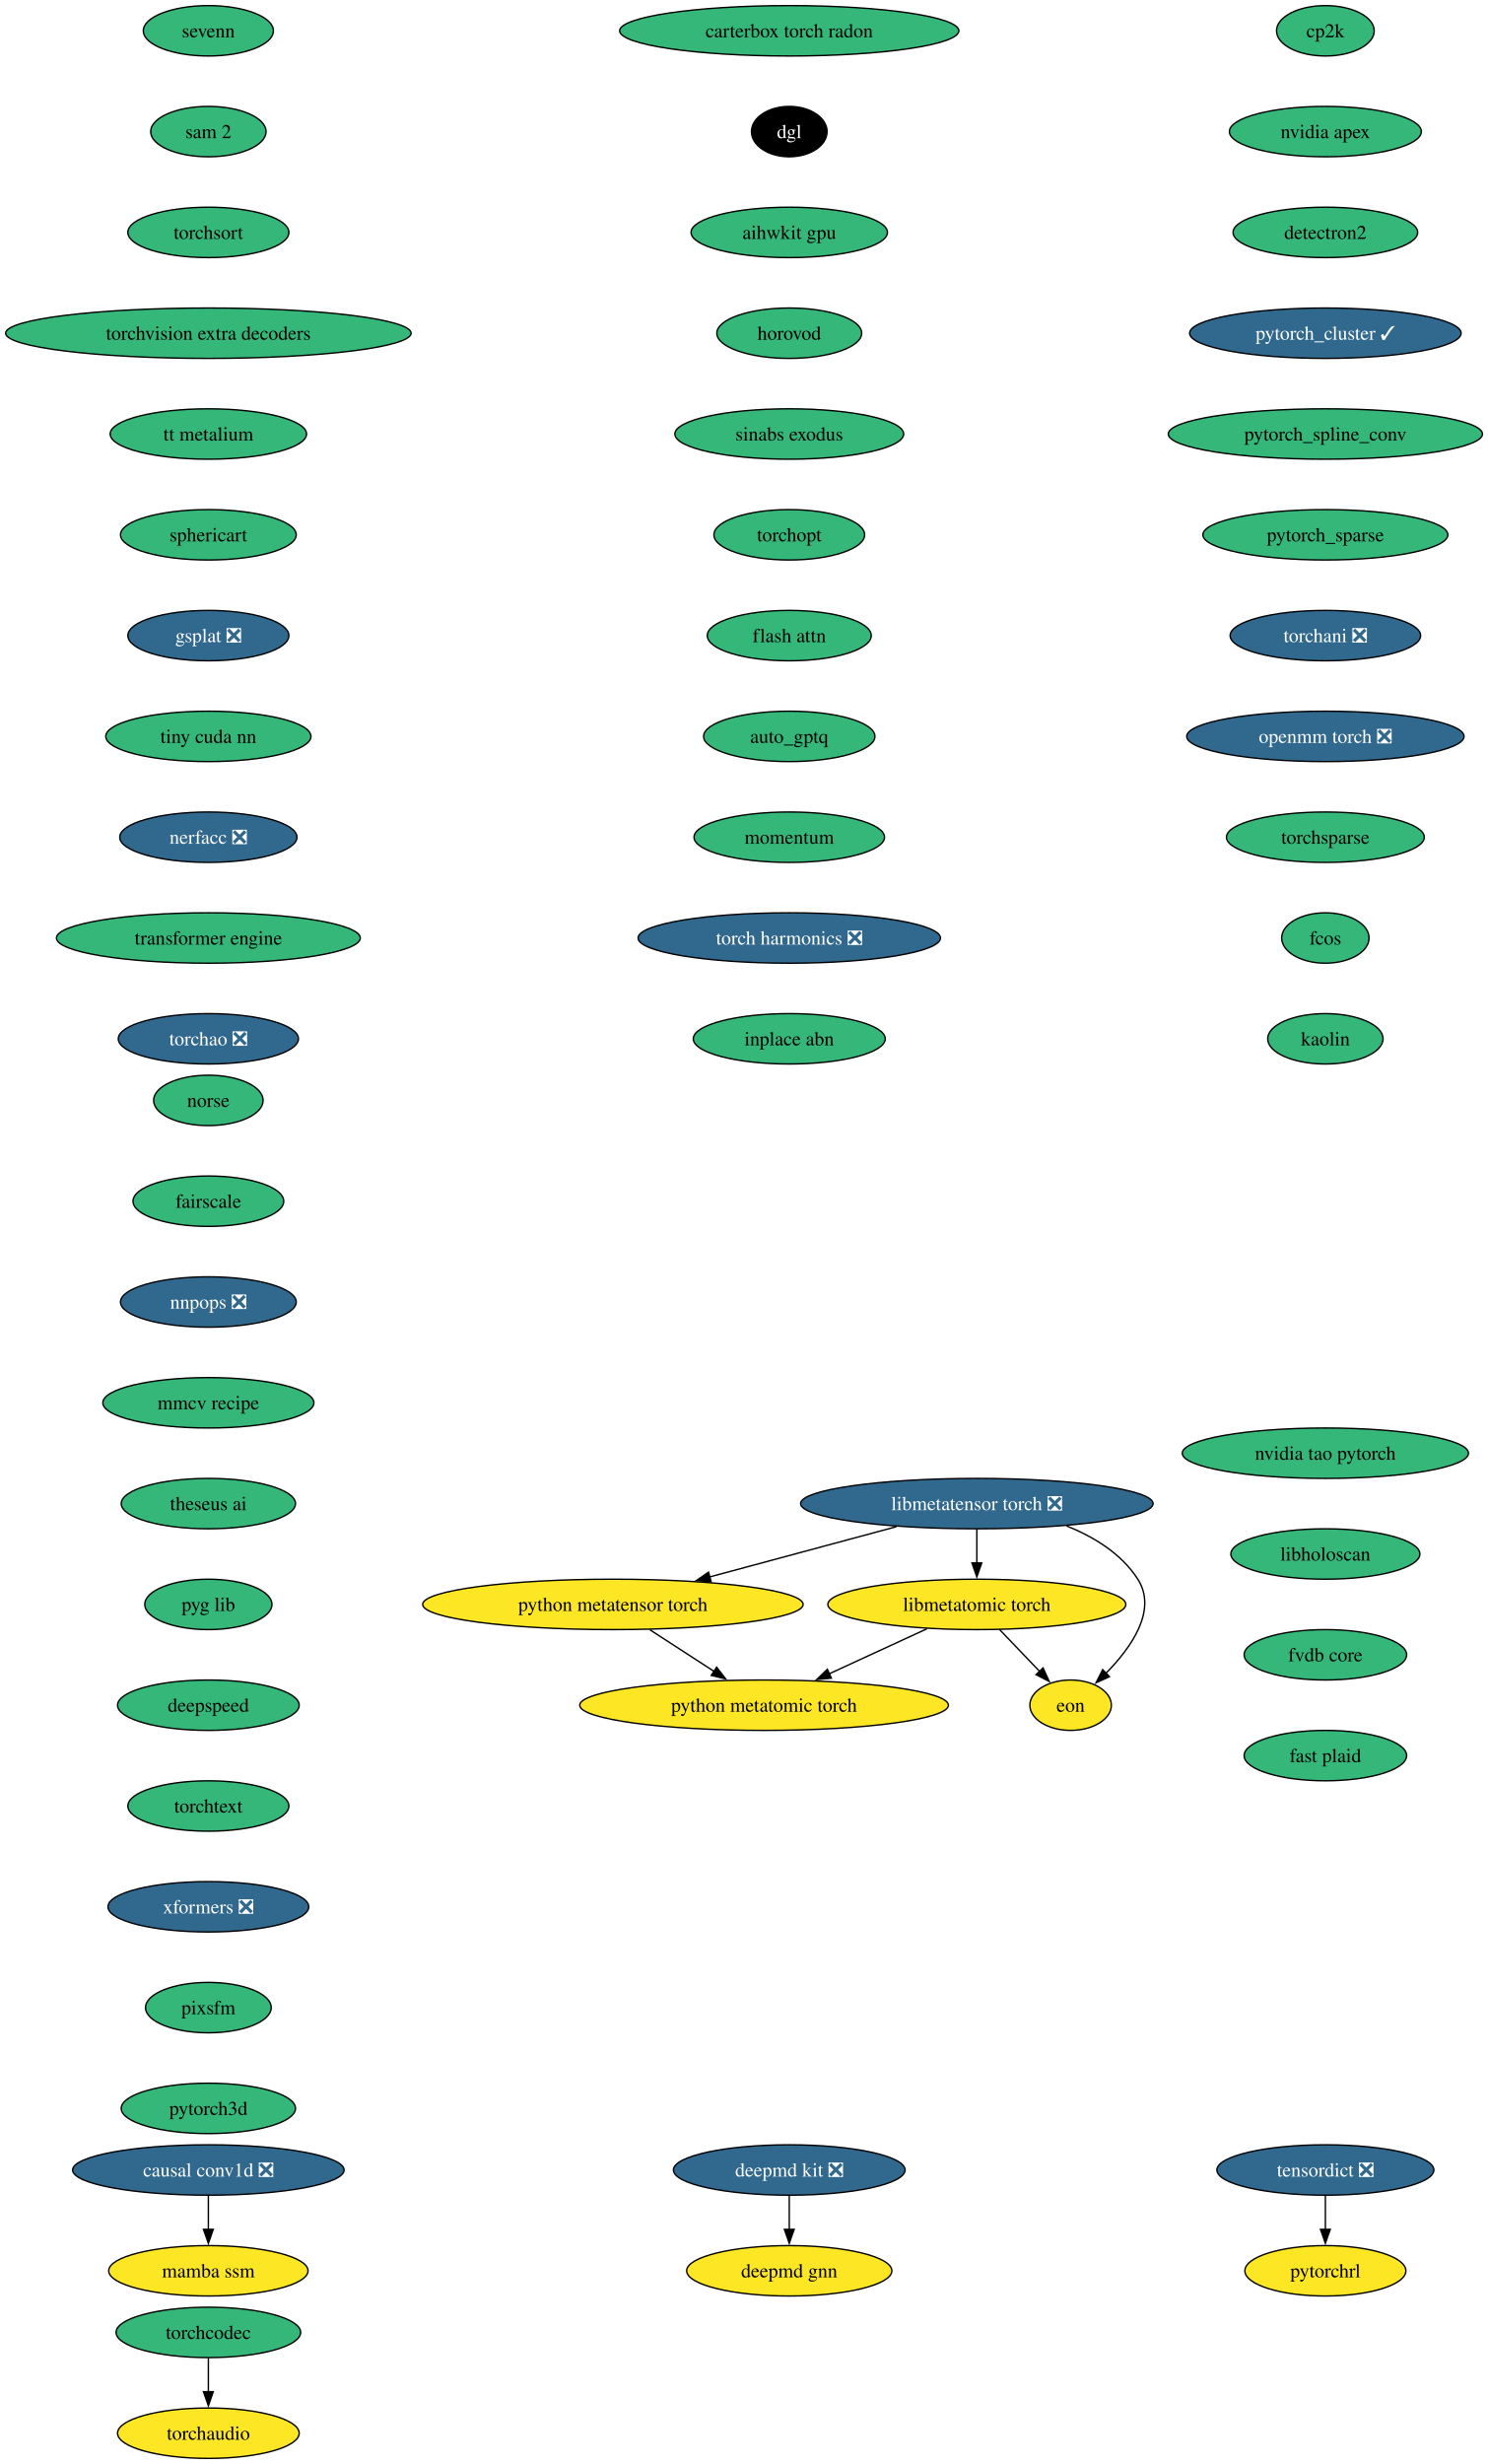
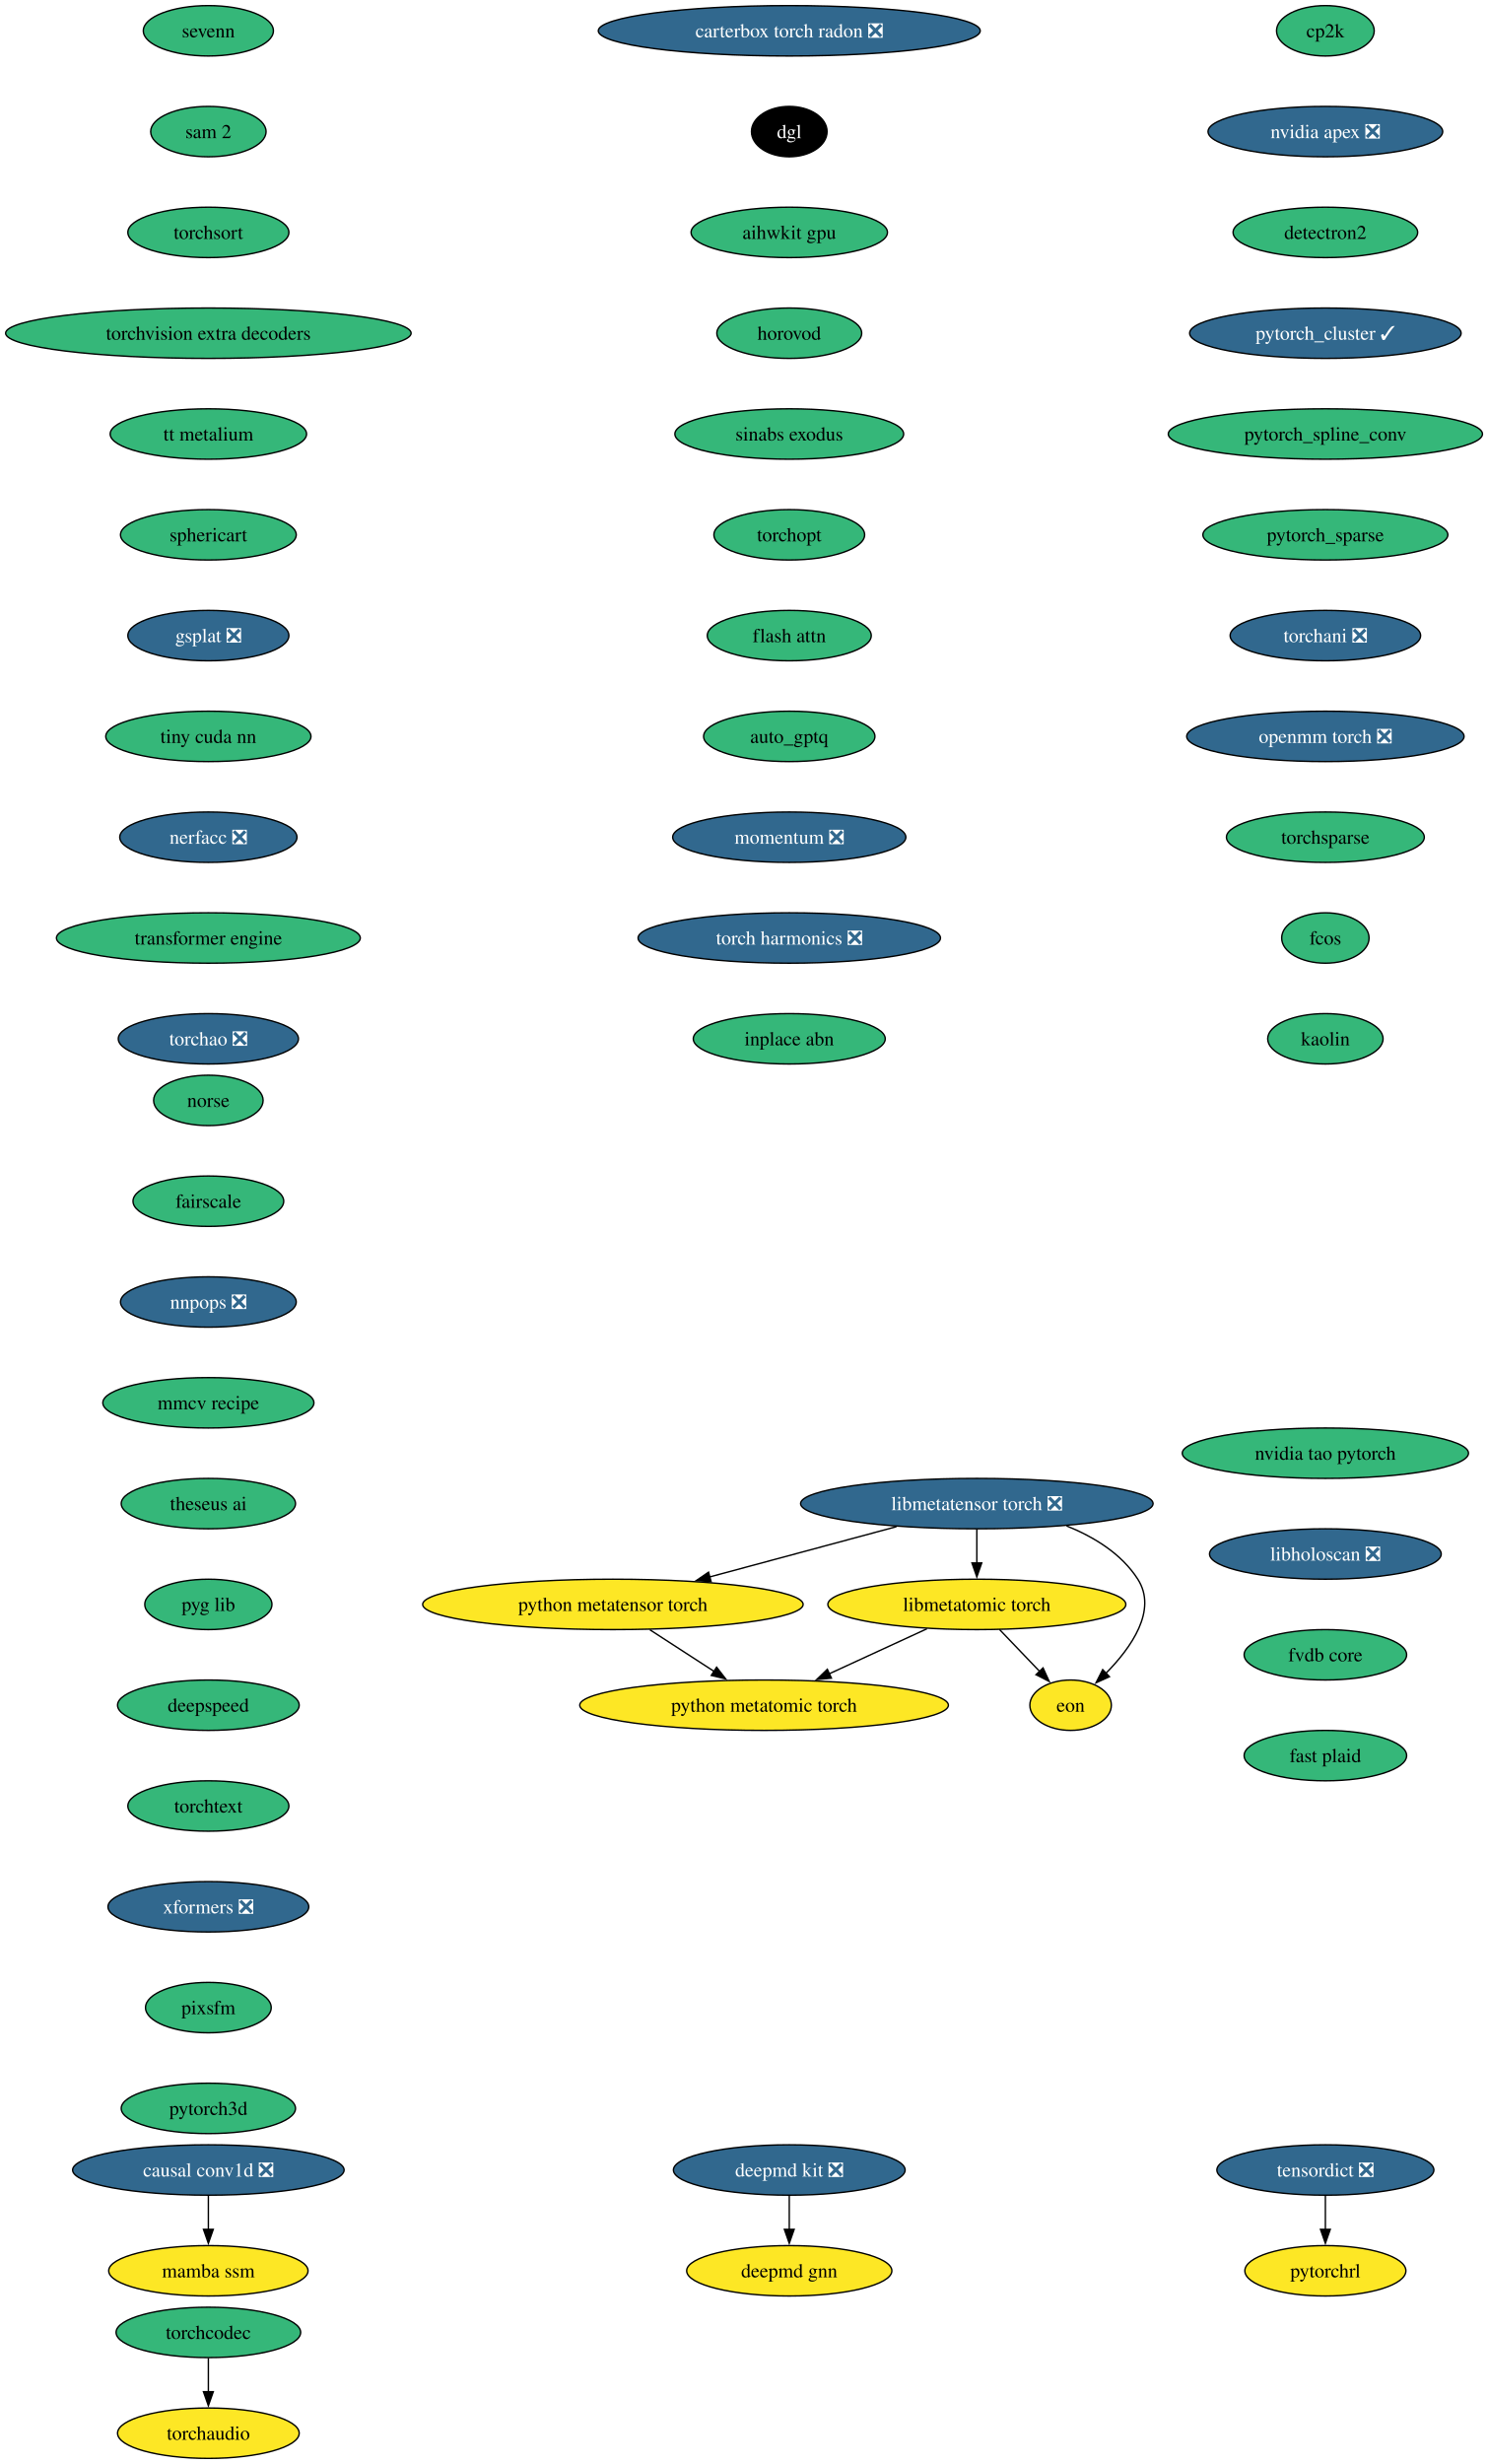
<svg xmlns="http://www.w3.org/2000/svg" xmlns:xlink="http://www.w3.org/1999/xlink" width="1063pt" height="1760pt" viewBox="0.00 0.00 1063.00 1760.00">
  <g id="graph0" class="graph" transform="scale(1 1) rotate(0) translate(4 1756)">
    <polygon fill="white" stroke="none" points="-4,4 -4,-1756 1059.09,-1756 1059.09,4 -4,4" />
    <g id="node1" class="node">
      <g id="a_node1">
        <a xlink:href="https://github.com/conda-forge/cp2k-feedstock" xlink:title="cp2k">
          <ellipse fill="#35b779" stroke="black" cx="942.86" cy="-1734" rx="34.9" ry="18" />
          <text xml:space="preserve" text-anchor="middle" x="942.86" y="-1729.33" font-family="Times,serif" font-size="14.00">cp2k</text>
        </a>
      </g>
    </g>
    <g id="node2" class="node">
      <g id="a_node2">
-         <a xlink:href="https://github.com/conda-forge/nvidia-apex-feedstock" xlink:title="nvidia apex">
-           <ellipse fill="#35b779" stroke="black" cx="942.86" cy="-1662" rx="68.57" ry="18" />
-           <text xml:space="preserve" text-anchor="middle" x="942.86" y="-1657.33" font-family="Times,serif" font-size="14.00">nvidia apex</text>
+         <a xlink:href="https://github.com/conda-forge/nvidia-apex-feedstock/pull/69" xlink:title="nvidia apex ❎">
+           <ellipse fill="#31688e" stroke="black" cx="942.86" cy="-1662" rx="83.83" ry="18" />
+           <text xml:space="preserve" text-anchor="middle" x="942.86" y="-1657.33" font-family="Times,serif" font-size="14.00" fill="white">nvidia apex ❎</text>
        </a>
      </g>
    </g>
    <g id="node5" class="node">
      <g id="a_node5">
        <a xlink:href="https://github.com/conda-forge/detectron2-feedstock" xlink:title="detectron2">
          <ellipse fill="#35b779" stroke="black" cx="942.86" cy="-1590" rx="65.94" ry="18" />
          <text xml:space="preserve" text-anchor="middle" x="942.86" y="-1585.33" font-family="Times,serif" font-size="14.00">detectron2</text>
        </a>
      </g>
    </g>
    <g id="node3" class="node">
      <g id="a_node3">
        <a xlink:href="https://github.com/conda-forge/deepmd-kit-feedstock/pull/134" xlink:title="deepmd kit ❎">
          <ellipse fill="#31688e" stroke="black" cx="559.86" cy="-206" rx="82.77" ry="18" />
          <text xml:space="preserve" text-anchor="middle" x="559.86" y="-201.33" font-family="Times,serif" font-size="14.00" fill="white">deepmd kit ❎</text>
        </a>
      </g>
    </g>
    <g id="node4" class="node">
      <g id="a_node4">
        <a xlink:href="https://github.com/conda-forge/deepmd-gnn-feedstock" xlink:title="deepmd gnn">
          <ellipse fill="#fde725" stroke="black" cx="559.86" cy="-134" rx="73.3" ry="18" />
          <text xml:space="preserve" text-anchor="middle" x="559.86" y="-129.32" font-family="Times,serif" font-size="14.00">deepmd gnn</text>
        </a>
      </g>
    </g>
    <g id="edge2" class="edge">
      <path fill="none" stroke="black" d="M559.86,-187.7C559.86,-180.41 559.86,-171.73 559.86,-163.54" />
      <polygon fill="black" stroke="black" points="563.36,-163.62 559.86,-153.62 556.36,-163.62 563.36,-163.62" />
    </g>
    <g id="node6" class="node">
      <g id="a_node6">
        <a xlink:href="https://github.com/conda-forge/pytorch_cluster-feedstock/pull/69" xlink:title="pytorch_cluster ✓">
          <ellipse fill="#31688e" stroke="black" cx="942.86" cy="-1518" rx="96.98" ry="18" />
          <text xml:space="preserve" text-anchor="middle" x="942.86" y="-1513.33" font-family="Times,serif" font-size="14.00" fill="white">pytorch_cluster ✓</text>
        </a>
      </g>
    </g>
    <g id="node7" class="node">
      <g id="a_node7">
        <a xlink:href="https://github.com/conda-forge/pytorch_spline_conv-feedstock" xlink:title="pytorch_spline_conv">
          <ellipse fill="#35b779" stroke="black" cx="942.86" cy="-1446" rx="112.24" ry="18" />
          <text xml:space="preserve" text-anchor="middle" x="942.86" y="-1441.33" font-family="Times,serif" font-size="14.00">pytorch_spline_conv</text>
        </a>
      </g>
    </g>
    <g id="node8" class="node">
      <g id="a_node8">
        <a xlink:href="https://github.com/conda-forge/pytorch_sparse-feedstock" xlink:title="pytorch_sparse">
          <ellipse fill="#35b779" stroke="black" cx="942.86" cy="-1374" rx="87.51" ry="18" />
          <text xml:space="preserve" text-anchor="middle" x="942.86" y="-1369.33" font-family="Times,serif" font-size="14.00">pytorch_sparse</text>
        </a>
      </g>
    </g>
    <g id="node9" class="node">
      <g id="a_node9">
        <a xlink:href="https://github.com/conda-forge/torchani-feedstock/pull/63" xlink:title="torchani ❎">
          <ellipse fill="#31688e" stroke="black" cx="942.86" cy="-1302" rx="68.04" ry="18" />
          <text xml:space="preserve" text-anchor="middle" x="942.86" y="-1297.33" font-family="Times,serif" font-size="14.00" fill="white">torchani ❎</text>
        </a>
      </g>
    </g>
    <g id="node10" class="node">
      <g id="a_node10">
        <a xlink:href="https://github.com/conda-forge/openmm-torch-feedstock/pull/77" xlink:title="openmm torch ❎">
          <ellipse fill="#31688e" stroke="black" cx="942.86" cy="-1230" rx="99.08" ry="18" />
          <text xml:space="preserve" text-anchor="middle" x="942.86" y="-1225.33" font-family="Times,serif" font-size="14.00" fill="white">openmm torch ❎</text>
        </a>
      </g>
    </g>
    <g id="node11" class="node">
      <g id="a_node11">
        <a xlink:href="https://github.com/conda-forge/torchsparse-feedstock" xlink:title="torchsparse">
          <ellipse fill="#35b779" stroke="black" cx="942.86" cy="-1158" rx="70.68" ry="18" />
          <text xml:space="preserve" text-anchor="middle" x="942.86" y="-1153.33" font-family="Times,serif" font-size="14.00">torchsparse</text>
        </a>
      </g>
    </g>
    <g id="node12" class="node">
      <g id="a_node12">
        <a xlink:href="https://github.com/conda-forge/fcos-feedstock" xlink:title="fcos">
          <ellipse fill="#35b779" stroke="black" cx="942.86" cy="-1086" rx="31.22" ry="18" />
          <text xml:space="preserve" text-anchor="middle" x="942.86" y="-1081.33" font-family="Times,serif" font-size="14.00">fcos</text>
        </a>
      </g>
    </g>
    <g id="node13" class="node">
      <g id="a_node13">
        <a xlink:href="https://github.com/conda-forge/kaolin-feedstock" xlink:title="kaolin">
          <ellipse fill="#35b779" stroke="black" cx="942.86" cy="-1014" rx="41.21" ry="18" />
          <text xml:space="preserve" text-anchor="middle" x="942.86" y="-1009.33" font-family="Times,serif" font-size="14.00">kaolin</text>
        </a>
      </g>
    </g>
    <g id="node14" class="node">
      <g id="a_node14">
        <a xlink:href="https://github.com/conda-forge/norse-feedstock" xlink:title="norse">
          <ellipse fill="#35b779" stroke="black" cx="144.86" cy="-970" rx="39.11" ry="18" />
          <text xml:space="preserve" text-anchor="middle" x="144.86" y="-965.33" font-family="Times,serif" font-size="14.00">norse</text>
        </a>
      </g>
    </g>
    <g id="node15" class="node">
      <g id="a_node15">
        <a xlink:href="https://github.com/conda-forge/fairscale-feedstock" xlink:title="fairscale">
          <ellipse fill="#35b779" stroke="black" cx="144.86" cy="-898" rx="53.84" ry="18" />
          <text xml:space="preserve" text-anchor="middle" x="144.86" y="-893.33" font-family="Times,serif" font-size="14.00">fairscale</text>
        </a>
      </g>
    </g>
    <g id="node16" class="node">
      <g id="a_node16">
        <a xlink:href="https://github.com/conda-forge/nnpops-feedstock/pull/57" xlink:title="nnpops ❎">
          <ellipse fill="#31688e" stroke="black" cx="144.86" cy="-826" rx="62.78" ry="18" />
          <text xml:space="preserve" text-anchor="middle" x="144.86" y="-821.33" font-family="Times,serif" font-size="14.00" fill="white">nnpops ❎</text>
        </a>
      </g>
    </g>
    <g id="node17" class="node">
      <g id="a_node17">
        <a xlink:href="https://github.com/conda-forge/mmcv-recipe-feedstock" xlink:title="mmcv recipe">
          <ellipse fill="#35b779" stroke="black" cx="144.86" cy="-754" rx="75.41" ry="18" />
          <text xml:space="preserve" text-anchor="middle" x="144.86" y="-749.33" font-family="Times,serif" font-size="14.00">mmcv recipe</text>
        </a>
      </g>
    </g>
    <g id="node18" class="node">
      <g id="a_node18">
        <a xlink:href="https://github.com/conda-forge/theseus-ai-feedstock" xlink:title="theseus ai">
          <ellipse fill="#35b779" stroke="black" cx="144.86" cy="-682" rx="62.26" ry="18" />
          <text xml:space="preserve" text-anchor="middle" x="144.86" y="-677.33" font-family="Times,serif" font-size="14.00">theseus ai</text>
        </a>
      </g>
    </g>
    <g id="node19" class="node">
      <g id="a_node19">
        <a xlink:href="https://github.com/conda-forge/pyg-lib-feedstock" xlink:title="pyg lib">
          <ellipse fill="#35b779" stroke="black" cx="144.86" cy="-610" rx="45.42" ry="18" />
          <text xml:space="preserve" text-anchor="middle" x="144.86" y="-605.33" font-family="Times,serif" font-size="14.00">pyg lib</text>
        </a>
      </g>
    </g>
    <g id="node20" class="node">
      <g id="a_node20">
        <a xlink:href="https://github.com/conda-forge/deepspeed-feedstock" xlink:title="deepspeed">
          <ellipse fill="#35b779" stroke="black" cx="144.86" cy="-538" rx="64.89" ry="18" />
          <text xml:space="preserve" text-anchor="middle" x="144.86" y="-533.33" font-family="Times,serif" font-size="14.00">deepspeed</text>
        </a>
      </g>
    </g>
    <g id="node21" class="node">
      <g id="a_node21">
        <a xlink:href="https://github.com/conda-forge/torchtext-feedstock" xlink:title="torchtext">
          <ellipse fill="#35b779" stroke="black" cx="144.86" cy="-466" rx="57.52" ry="18" />
          <text xml:space="preserve" text-anchor="middle" x="144.86" y="-461.32" font-family="Times,serif" font-size="14.00">torchtext</text>
        </a>
      </g>
    </g>
    <g id="node22" class="node">
      <g id="a_node22">
        <a xlink:href="https://github.com/conda-forge/xformers-feedstock/pull/73" xlink:title="xformers ❎">
          <ellipse fill="#31688e" stroke="black" cx="144.86" cy="-394" rx="71.73" ry="18" />
          <text xml:space="preserve" text-anchor="middle" x="144.86" y="-389.32" font-family="Times,serif" font-size="14.00" fill="white">xformers ❎</text>
        </a>
      </g>
    </g>
    <g id="node23" class="node">
      <g id="a_node23">
        <a xlink:href="https://github.com/conda-forge/pixsfm-feedstock" xlink:title="pixsfm">
          <ellipse fill="#35b779" stroke="black" cx="144.86" cy="-322" rx="44.9" ry="18" />
          <text xml:space="preserve" text-anchor="middle" x="144.86" y="-317.32" font-family="Times,serif" font-size="14.00">pixsfm</text>
        </a>
      </g>
    </g>
    <g id="node26" class="node">
      <g id="a_node26">
        <a xlink:href="https://github.com/conda-forge/pytorch3d-feedstock" xlink:title="pytorch3d">
          <ellipse fill="#35b779" stroke="black" cx="144.86" cy="-250" rx="62.26" ry="18" />
          <text xml:space="preserve" text-anchor="middle" x="144.86" y="-245.32" font-family="Times,serif" font-size="14.00">pytorch3d</text>
        </a>
      </g>
    </g>
    <g id="node24" class="node">
      <g id="a_node24">
        <a xlink:href="https://github.com/conda-forge/tensordict-feedstock/pull/46" xlink:title="tensordict ❎">
          <ellipse fill="#31688e" stroke="black" cx="942.86" cy="-206" rx="77.52" ry="18" />
          <text xml:space="preserve" text-anchor="middle" x="942.86" y="-201.33" font-family="Times,serif" font-size="14.00" fill="white">tensordict ❎</text>
        </a>
      </g>
    </g>
    <g id="node25" class="node">
      <g id="a_node25">
        <a xlink:href="https://github.com/conda-forge/pytorchrl-feedstock" xlink:title="pytorchrl">
          <ellipse fill="#fde725" stroke="black" cx="942.86" cy="-134" rx="57.52" ry="18" />
          <text xml:space="preserve" text-anchor="middle" x="942.86" y="-129.32" font-family="Times,serif" font-size="14.00">pytorchrl</text>
        </a>
      </g>
    </g>
    <g id="edge21" class="edge">
      <path fill="none" stroke="black" d="M942.86,-187.7C942.86,-180.41 942.86,-171.73 942.86,-163.54" />
      <polygon fill="black" stroke="black" points="946.36,-163.62 942.86,-153.62 939.36,-163.62 946.36,-163.62" />
    </g>
    <g id="node27" class="node">
      <g id="a_node27">
-         <a xlink:href="https://github.com/conda-forge/carterbox-torch-radon-feedstock" xlink:title="carterbox torch radon">
-           <ellipse fill="#35b779" stroke="black" cx="559.86" cy="-1734" rx="121.18" ry="18" />
-           <text xml:space="preserve" text-anchor="middle" x="559.86" y="-1729.33" font-family="Times,serif" font-size="14.00">carterbox torch radon</text>
+         <a xlink:href="https://github.com/conda-forge/carterbox-torch-radon-feedstock/pull/29" xlink:title="carterbox torch radon ❎">
+           <ellipse fill="#31688e" stroke="black" cx="559.86" cy="-1734" rx="136.44" ry="18" />
+           <text xml:space="preserve" text-anchor="middle" x="559.86" y="-1729.33" font-family="Times,serif" font-size="14.00" fill="white">carterbox torch radon ❎</text>
        </a>
      </g>
    </g>
    <g id="node28" class="node">
      <g id="a_node28">
        <a xlink:href="https://github.com/conda-forge/dgl-feedstock" xlink:title="dgl">
          <ellipse fill="#000000" stroke="black" cx="559.86" cy="-1662" rx="27.01" ry="18" />
          <text xml:space="preserve" text-anchor="middle" x="559.86" y="-1657.33" font-family="Times,serif" font-size="14.00" fill="white">dgl</text>
        </a>
      </g>
    </g>
    <g id="node29" class="node">
      <g id="a_node29">
        <a xlink:href="https://github.com/conda-forge/aihwkit-gpu-feedstock" xlink:title="aihwkit gpu">
          <ellipse fill="#35b779" stroke="black" cx="559.86" cy="-1590" rx="70.15" ry="18" />
          <text xml:space="preserve" text-anchor="middle" x="559.86" y="-1585.33" font-family="Times,serif" font-size="14.00">aihwkit gpu</text>
        </a>
      </g>
    </g>
    <g id="node30" class="node">
      <g id="a_node30">
        <a xlink:href="https://github.com/conda-forge/horovod-feedstock" xlink:title="horovod">
          <ellipse fill="#35b779" stroke="black" cx="559.86" cy="-1518" rx="51.74" ry="18" />
          <text xml:space="preserve" text-anchor="middle" x="559.86" y="-1513.33" font-family="Times,serif" font-size="14.00">horovod</text>
        </a>
      </g>
    </g>
    <g id="node31" class="node">
      <g id="a_node31">
        <a xlink:href="https://github.com/conda-forge/sinabs-exodus-feedstock" xlink:title="sinabs exodus">
          <ellipse fill="#35b779" stroke="black" cx="559.86" cy="-1446" rx="81.72" ry="18" />
          <text xml:space="preserve" text-anchor="middle" x="559.86" y="-1441.33" font-family="Times,serif" font-size="14.00">sinabs exodus</text>
        </a>
      </g>
    </g>
    <g id="node32" class="node">
      <g id="a_node32">
        <a xlink:href="https://github.com/conda-forge/torchopt-feedstock" xlink:title="torchopt">
          <ellipse fill="#35b779" stroke="black" cx="559.86" cy="-1374" rx="53.84" ry="18" />
          <text xml:space="preserve" text-anchor="middle" x="559.86" y="-1369.33" font-family="Times,serif" font-size="14.00">torchopt</text>
        </a>
      </g>
    </g>
    <g id="node33" class="node">
      <g id="a_node33">
        <a xlink:href="https://github.com/conda-forge/flash-attn-feedstock" xlink:title="flash attn">
          <ellipse fill="#35b779" stroke="black" cx="559.86" cy="-1302" rx="58.57" ry="18" />
          <text xml:space="preserve" text-anchor="middle" x="559.86" y="-1297.33" font-family="Times,serif" font-size="14.00">flash attn</text>
        </a>
      </g>
    </g>
    <g id="node34" class="node">
      <g id="a_node34">
        <a xlink:href="https://github.com/conda-forge/auto_gptq-feedstock" xlink:title="auto_gptq">
          <ellipse fill="#35b779" stroke="black" cx="559.86" cy="-1230" rx="61.2" ry="18" />
          <text xml:space="preserve" text-anchor="middle" x="559.86" y="-1225.33" font-family="Times,serif" font-size="14.00">auto_gptq</text>
        </a>
      </g>
    </g>
    <g id="node35" class="node">
      <g id="a_node35">
-         <a xlink:href="https://github.com/conda-forge/momentum-feedstock" xlink:title="momentum">
-           <ellipse fill="#35b779" stroke="black" cx="559.86" cy="-1158" rx="68.04" ry="18" />
-           <text xml:space="preserve" text-anchor="middle" x="559.86" y="-1153.33" font-family="Times,serif" font-size="14.00">momentum</text>
+         <a xlink:href="https://github.com/conda-forge/momentum-feedstock/pull/298" xlink:title="momentum ❎">
+           <ellipse fill="#31688e" stroke="black" cx="559.86" cy="-1158" rx="83.3" ry="18" />
+           <text xml:space="preserve" text-anchor="middle" x="559.86" y="-1153.33" font-family="Times,serif" font-size="14.00" fill="white">momentum ❎</text>
        </a>
      </g>
    </g>
    <g id="node41" class="node">
      <g id="a_node41">
        <a xlink:href="https://github.com/conda-forge/torch-harmonics-feedstock/pull/27" xlink:title="torch harmonics ❎">
          <ellipse fill="#31688e" stroke="black" cx="559.86" cy="-1086" rx="108.03" ry="18" />
          <text xml:space="preserve" text-anchor="middle" x="559.86" y="-1081.33" font-family="Times,serif" font-size="14.00" fill="white">torch harmonics ❎</text>
        </a>
      </g>
    </g>
    <g id="node36" class="node">
      <g id="a_node36">
        <a xlink:href="https://github.com/conda-forge/libmetatensor-torch-feedstock/pull/41" xlink:title="libmetatensor torch ❎">
          <ellipse fill="#31688e" stroke="black" cx="693.86" cy="-682" rx="125.92" ry="18" />
          <text xml:space="preserve" text-anchor="middle" x="693.86" y="-677.33" font-family="Times,serif" font-size="14.00" fill="white">libmetatensor torch ❎</text>
        </a>
      </g>
    </g>
    <g id="node37" class="node">
      <g id="a_node37">
        <a xlink:href="https://github.com/conda-forge/python-metatensor-torch-feedstock" xlink:title="python metatensor torch">
          <ellipse fill="#fde725" stroke="black" cx="433.86" cy="-610" rx="135.91" ry="18" />
          <text xml:space="preserve" text-anchor="middle" x="433.86" y="-605.33" font-family="Times,serif" font-size="14.00">python metatensor torch</text>
        </a>
      </g>
    </g>
    <g id="edge31" class="edge">
      <path fill="none" stroke="black" d="M636.48,-665.55C597.08,-654.94 544.58,-640.81 502.89,-629.59" />
      <polygon fill="black" stroke="black" points="504.02,-626.26 493.45,-627.04 502.2,-633.02 504.02,-626.26" />
    </g>
    <g id="node38" class="node">
      <g id="a_node38">
        <a xlink:href="https://github.com/conda-forge/libmetatomic-torch-feedstock" xlink:title="libmetatomic torch">
          <ellipse fill="#fde725" stroke="black" cx="693.86" cy="-610" rx="106.45" ry="18" />
          <text xml:space="preserve" text-anchor="middle" x="693.86" y="-605.33" font-family="Times,serif" font-size="14.00">libmetatomic torch</text>
        </a>
      </g>
    </g>
    <g id="edge32" class="edge">
      <path fill="none" stroke="black" d="M693.86,-663.7C693.86,-656.41 693.86,-647.73 693.86,-639.54" />
      <polygon fill="black" stroke="black" points="697.36,-639.62 693.86,-629.62 690.36,-639.62 697.36,-639.62" />
    </g>
    <g id="node39" class="node">
      <g id="a_node39">
        <a xlink:href="https://github.com/conda-forge/eon-feedstock" xlink:title="eon">
          <ellipse fill="#fde725" stroke="black" cx="760.86" cy="-538" rx="29.11" ry="18" />
          <text xml:space="preserve" text-anchor="middle" x="760.86" y="-533.33" font-family="Times,serif" font-size="14.00">eon</text>
        </a>
      </g>
    </g>
    <g id="edge33" class="edge">
      <path fill="none" stroke="black" d="M757.93,-666.09C777.67,-658.16 797.24,-646.14 808.86,-628 823.06,-605.82 804.13,-579.07 786.02,-560.72" />
      <polygon fill="black" stroke="black" points="788.62,-558.37 778.98,-553.98 783.78,-563.42 788.62,-558.37" />
    </g>
    <g id="node40" class="node">
      <g id="a_node40">
        <a xlink:href="https://github.com/conda-forge/python-metatomic-torch-feedstock" xlink:title="python metatomic torch">
          <ellipse fill="#fde725" stroke="black" cx="541.86" cy="-538" rx="131.7" ry="18" />
          <text xml:space="preserve" text-anchor="middle" x="541.86" y="-533.33" font-family="Times,serif" font-size="14.00">python metatomic torch</text>
        </a>
      </g>
    </g>
    <g id="edge34" class="edge">
      <path fill="none" stroke="black" d="M460.28,-591.88C474.11,-582.91 491.24,-571.81 506.23,-562.09" />
      <polygon fill="black" stroke="black" points="507.95,-565.15 514.44,-556.77 504.14,-559.27 507.95,-565.15" />
    </g>
    <g id="edge35" class="edge">
      <path fill="none" stroke="black" d="M710.08,-592.05C718.7,-583.04 729.43,-571.83 738.81,-562.04" />
      <polygon fill="black" stroke="black" points="741.17,-564.63 745.56,-554.98 736.12,-559.79 741.17,-564.63" />
    </g>
    <g id="edge36" class="edge">
      <path fill="none" stroke="black" d="M658.22,-592.59C637.39,-582.99 610.86,-570.78 588.39,-560.43" />
      <polygon fill="black" stroke="black" points="589.98,-557.31 579.44,-556.31 587.06,-563.67 589.98,-557.31" />
    </g>
    <g id="node42" class="node">
      <g id="a_node42">
        <a xlink:href="https://github.com/conda-forge/inplace-abn-feedstock" xlink:title="inplace abn">
          <ellipse fill="#35b779" stroke="black" cx="559.86" cy="-1014" rx="68.57" ry="18" />
          <text xml:space="preserve" text-anchor="middle" x="559.86" y="-1009.33" font-family="Times,serif" font-size="14.00">inplace abn</text>
        </a>
      </g>
    </g>
    <g id="node43" class="node">
      <g id="a_node43">
        <a xlink:href="https://github.com/conda-forge/torchaudio-feedstock" xlink:title="torchaudio">
          <ellipse fill="#fde725" stroke="black" cx="144.86" cy="-18" rx="64.89" ry="18" />
          <text xml:space="preserve" text-anchor="middle" x="144.86" y="-13.32" font-family="Times,serif" font-size="14.00">torchaudio</text>
        </a>
      </g>
    </g>
    <g id="node44" class="node">
      <g id="a_node44">
        <a xlink:href="https://github.com/conda-forge/sevenn-feedstock" xlink:title="sevenn">
          <ellipse fill="#35b779" stroke="black" cx="144.86" cy="-1734" rx="46.47" ry="18" />
          <text xml:space="preserve" text-anchor="middle" x="144.86" y="-1729.33" font-family="Times,serif" font-size="14.00">sevenn</text>
        </a>
      </g>
    </g>
    <g id="node45" class="node">
      <g id="a_node45">
        <a xlink:href="https://github.com/conda-forge/sam-2-feedstock" xlink:title="sam 2">
          <ellipse fill="#35b779" stroke="black" cx="144.86" cy="-1662" rx="41.21" ry="18" />
          <text xml:space="preserve" text-anchor="middle" x="144.86" y="-1657.33" font-family="Times,serif" font-size="14.00">sam 2</text>
        </a>
      </g>
    </g>
    <g id="node46" class="node">
      <g id="a_node46">
        <a xlink:href="https://github.com/conda-forge/torchsort-feedstock" xlink:title="torchsort">
          <ellipse fill="#35b779" stroke="black" cx="144.86" cy="-1590" rx="57.52" ry="18" />
          <text xml:space="preserve" text-anchor="middle" x="144.86" y="-1585.33" font-family="Times,serif" font-size="14.00">torchsort</text>
        </a>
      </g>
    </g>
    <g id="node47" class="node">
      <g id="a_node47">
        <a xlink:href="https://github.com/conda-forge/torchvision-extra-decoders-feedstock" xlink:title="torchvision extra decoders">
          <ellipse fill="#35b779" stroke="black" cx="144.86" cy="-1518" rx="144.86" ry="18" />
          <text xml:space="preserve" text-anchor="middle" x="144.86" y="-1513.33" font-family="Times,serif" font-size="14.00">torchvision extra decoders</text>
        </a>
      </g>
    </g>
    <g id="node48" class="node">
      <g id="a_node48">
        <a xlink:href="https://github.com/conda-forge/tt-metalium-feedstock" xlink:title="tt metalium">
          <ellipse fill="#35b779" stroke="black" cx="144.86" cy="-1446" rx="70.15" ry="18" />
          <text xml:space="preserve" text-anchor="middle" x="144.86" y="-1441.33" font-family="Times,serif" font-size="14.00">tt metalium</text>
        </a>
      </g>
    </g>
    <g id="node49" class="node">
      <g id="a_node49">
        <a xlink:href="https://github.com/conda-forge/sphericart-feedstock" xlink:title="sphericart">
          <ellipse fill="#35b779" stroke="black" cx="144.86" cy="-1374" rx="62.78" ry="18" />
          <text xml:space="preserve" text-anchor="middle" x="144.86" y="-1369.33" font-family="Times,serif" font-size="14.00">sphericart</text>
        </a>
      </g>
    </g>
    <g id="node50" class="node">
      <g id="a_node50">
        <a xlink:href="https://github.com/conda-forge/gsplat-feedstock/pull/22" xlink:title="gsplat ❎">
          <ellipse fill="#31688e" stroke="black" cx="144.86" cy="-1302" rx="57.52" ry="18" />
          <text xml:space="preserve" text-anchor="middle" x="144.86" y="-1297.33" font-family="Times,serif" font-size="14.00" fill="white">gsplat ❎</text>
        </a>
      </g>
    </g>
    <g id="node52" class="node">
      <g id="a_node52">
        <a xlink:href="https://github.com/conda-forge/tiny-cuda-nn-feedstock" xlink:title="tiny cuda nn">
          <ellipse fill="#35b779" stroke="black" cx="144.86" cy="-1230" rx="73.3" ry="18" />
          <text xml:space="preserve" text-anchor="middle" x="144.86" y="-1225.33" font-family="Times,serif" font-size="14.00">tiny cuda nn</text>
        </a>
      </g>
    </g>
    <g id="node51" class="node">
      <g id="a_node51">
        <a xlink:href="https://github.com/conda-forge/torchcodec-feedstock" xlink:title="torchcodec">
          <ellipse fill="#35b779" stroke="black" cx="144.86" cy="-90" rx="65.94" ry="18" />
          <text xml:space="preserve" text-anchor="middle" x="144.86" y="-85.33" font-family="Times,serif" font-size="14.00">torchcodec</text>
        </a>
      </g>
    </g>
    <g id="edge45" class="edge">
      <path fill="none" stroke="black" d="M144.86,-71.7C144.86,-64.41 144.86,-55.73 144.86,-47.54" />
      <polygon fill="black" stroke="black" points="148.36,-47.62 144.86,-37.62 141.36,-47.62 148.36,-47.62" />
    </g>
    <g id="node53" class="node">
      <g id="a_node53">
        <a xlink:href="https://github.com/conda-forge/nerfacc-feedstock/pull/15" xlink:title="nerfacc ❎">
          <ellipse fill="#31688e" stroke="black" cx="144.86" cy="-1158" rx="63.31" ry="18" />
          <text xml:space="preserve" text-anchor="middle" x="144.86" y="-1153.33" font-family="Times,serif" font-size="14.00" fill="white">nerfacc ❎</text>
        </a>
      </g>
    </g>
    <g id="node54" class="node">
      <g id="a_node54">
        <a xlink:href="https://github.com/conda-forge/transformer-engine-feedstock" xlink:title="transformer engine">
          <ellipse fill="#35b779" stroke="black" cx="144.86" cy="-1086" rx="108.55" ry="18" />
          <text xml:space="preserve" text-anchor="middle" x="144.86" y="-1081.33" font-family="Times,serif" font-size="14.00">transformer engine</text>
        </a>
      </g>
    </g>
    <g id="node55" class="node">
      <g id="a_node55">
        <a xlink:href="https://github.com/conda-forge/torchao-feedstock/pull/17" xlink:title="torchao ❎">
          <ellipse fill="#31688e" stroke="black" cx="144.86" cy="-1014" rx="64.36" ry="18" />
          <text xml:space="preserve" text-anchor="middle" x="144.86" y="-1009.33" font-family="Times,serif" font-size="14.00" fill="white">torchao ❎</text>
        </a>
      </g>
    </g>
    <g id="node56" class="node">
      <g id="a_node56">
        <a xlink:href="https://github.com/conda-forge/causal-conv1d-feedstock/pull/35" xlink:title="causal conv1d ❎">
          <ellipse fill="#31688e" stroke="black" cx="144.86" cy="-206" rx="96.98" ry="18" />
          <text xml:space="preserve" text-anchor="middle" x="144.86" y="-201.33" font-family="Times,serif" font-size="14.00" fill="white">causal conv1d ❎</text>
        </a>
      </g>
    </g>
    <g id="node57" class="node">
      <g id="a_node57">
        <a xlink:href="https://github.com/conda-forge/mamba-ssm-feedstock" xlink:title="mamba ssm">
          <ellipse fill="#fde725" stroke="black" cx="144.86" cy="-134" rx="71.2" ry="18" />
          <text xml:space="preserve" text-anchor="middle" x="144.86" y="-129.32" font-family="Times,serif" font-size="14.00">mamba ssm</text>
        </a>
      </g>
    </g>
    <g id="edge50" class="edge">
      <path fill="none" stroke="black" d="M144.86,-187.7C144.86,-180.41 144.86,-171.73 144.86,-163.54" />
      <polygon fill="black" stroke="black" points="148.36,-163.62 144.86,-153.62 141.36,-163.62 148.36,-163.62" />
    </g>
    <g id="node58" class="node">
      <g id="a_node58">
        <a xlink:href="https://github.com/conda-forge/nvidia-tao-pytorch-feedstock" xlink:title="nvidia tao pytorch">
          <ellipse fill="#35b779" stroke="black" cx="942.86" cy="-718" rx="102.24" ry="18" />
          <text xml:space="preserve" text-anchor="middle" x="942.86" y="-713.33" font-family="Times,serif" font-size="14.00">nvidia tao pytorch</text>
        </a>
      </g>
    </g>
    <g id="node59" class="node">
      <g id="a_node59">
-         <a xlink:href="https://github.com/conda-forge/libholoscan-feedstock" xlink:title="libholoscan">
-           <ellipse fill="#35b779" stroke="black" cx="942.86" cy="-646" rx="67.52" ry="18" />
-           <text xml:space="preserve" text-anchor="middle" x="942.86" y="-641.33" font-family="Times,serif" font-size="14.00">libholoscan</text>
+         <a xlink:href="https://github.com/conda-forge/libholoscan-feedstock/pull/14" xlink:title="libholoscan ❎">
+           <ellipse fill="#31688e" stroke="black" cx="942.86" cy="-646" rx="82.77" ry="18" />
+           <text xml:space="preserve" text-anchor="middle" x="942.86" y="-641.33" font-family="Times,serif" font-size="14.00" fill="white">libholoscan ❎</text>
        </a>
      </g>
    </g>
    <g id="node60" class="node">
      <g id="a_node60">
        <a xlink:href="https://github.com/conda-forge/fvdb-core-feedstock" xlink:title="fvdb core">
          <ellipse fill="#35b779" stroke="black" cx="942.86" cy="-574" rx="58.05" ry="18" />
          <text xml:space="preserve" text-anchor="middle" x="942.86" y="-569.33" font-family="Times,serif" font-size="14.00">fvdb core</text>
        </a>
      </g>
    </g>
    <g id="node61" class="node">
      <g id="a_node61">
        <a xlink:href="https://github.com/conda-forge/fast-plaid-feedstock" xlink:title="fast plaid">
          <ellipse fill="#35b779" stroke="black" cx="942.86" cy="-502" rx="58.05" ry="18" />
          <text xml:space="preserve" text-anchor="middle" x="942.86" y="-497.32" font-family="Times,serif" font-size="14.00">fast plaid</text>
        </a>
      </g>
    </g>
  </g>
</svg>
